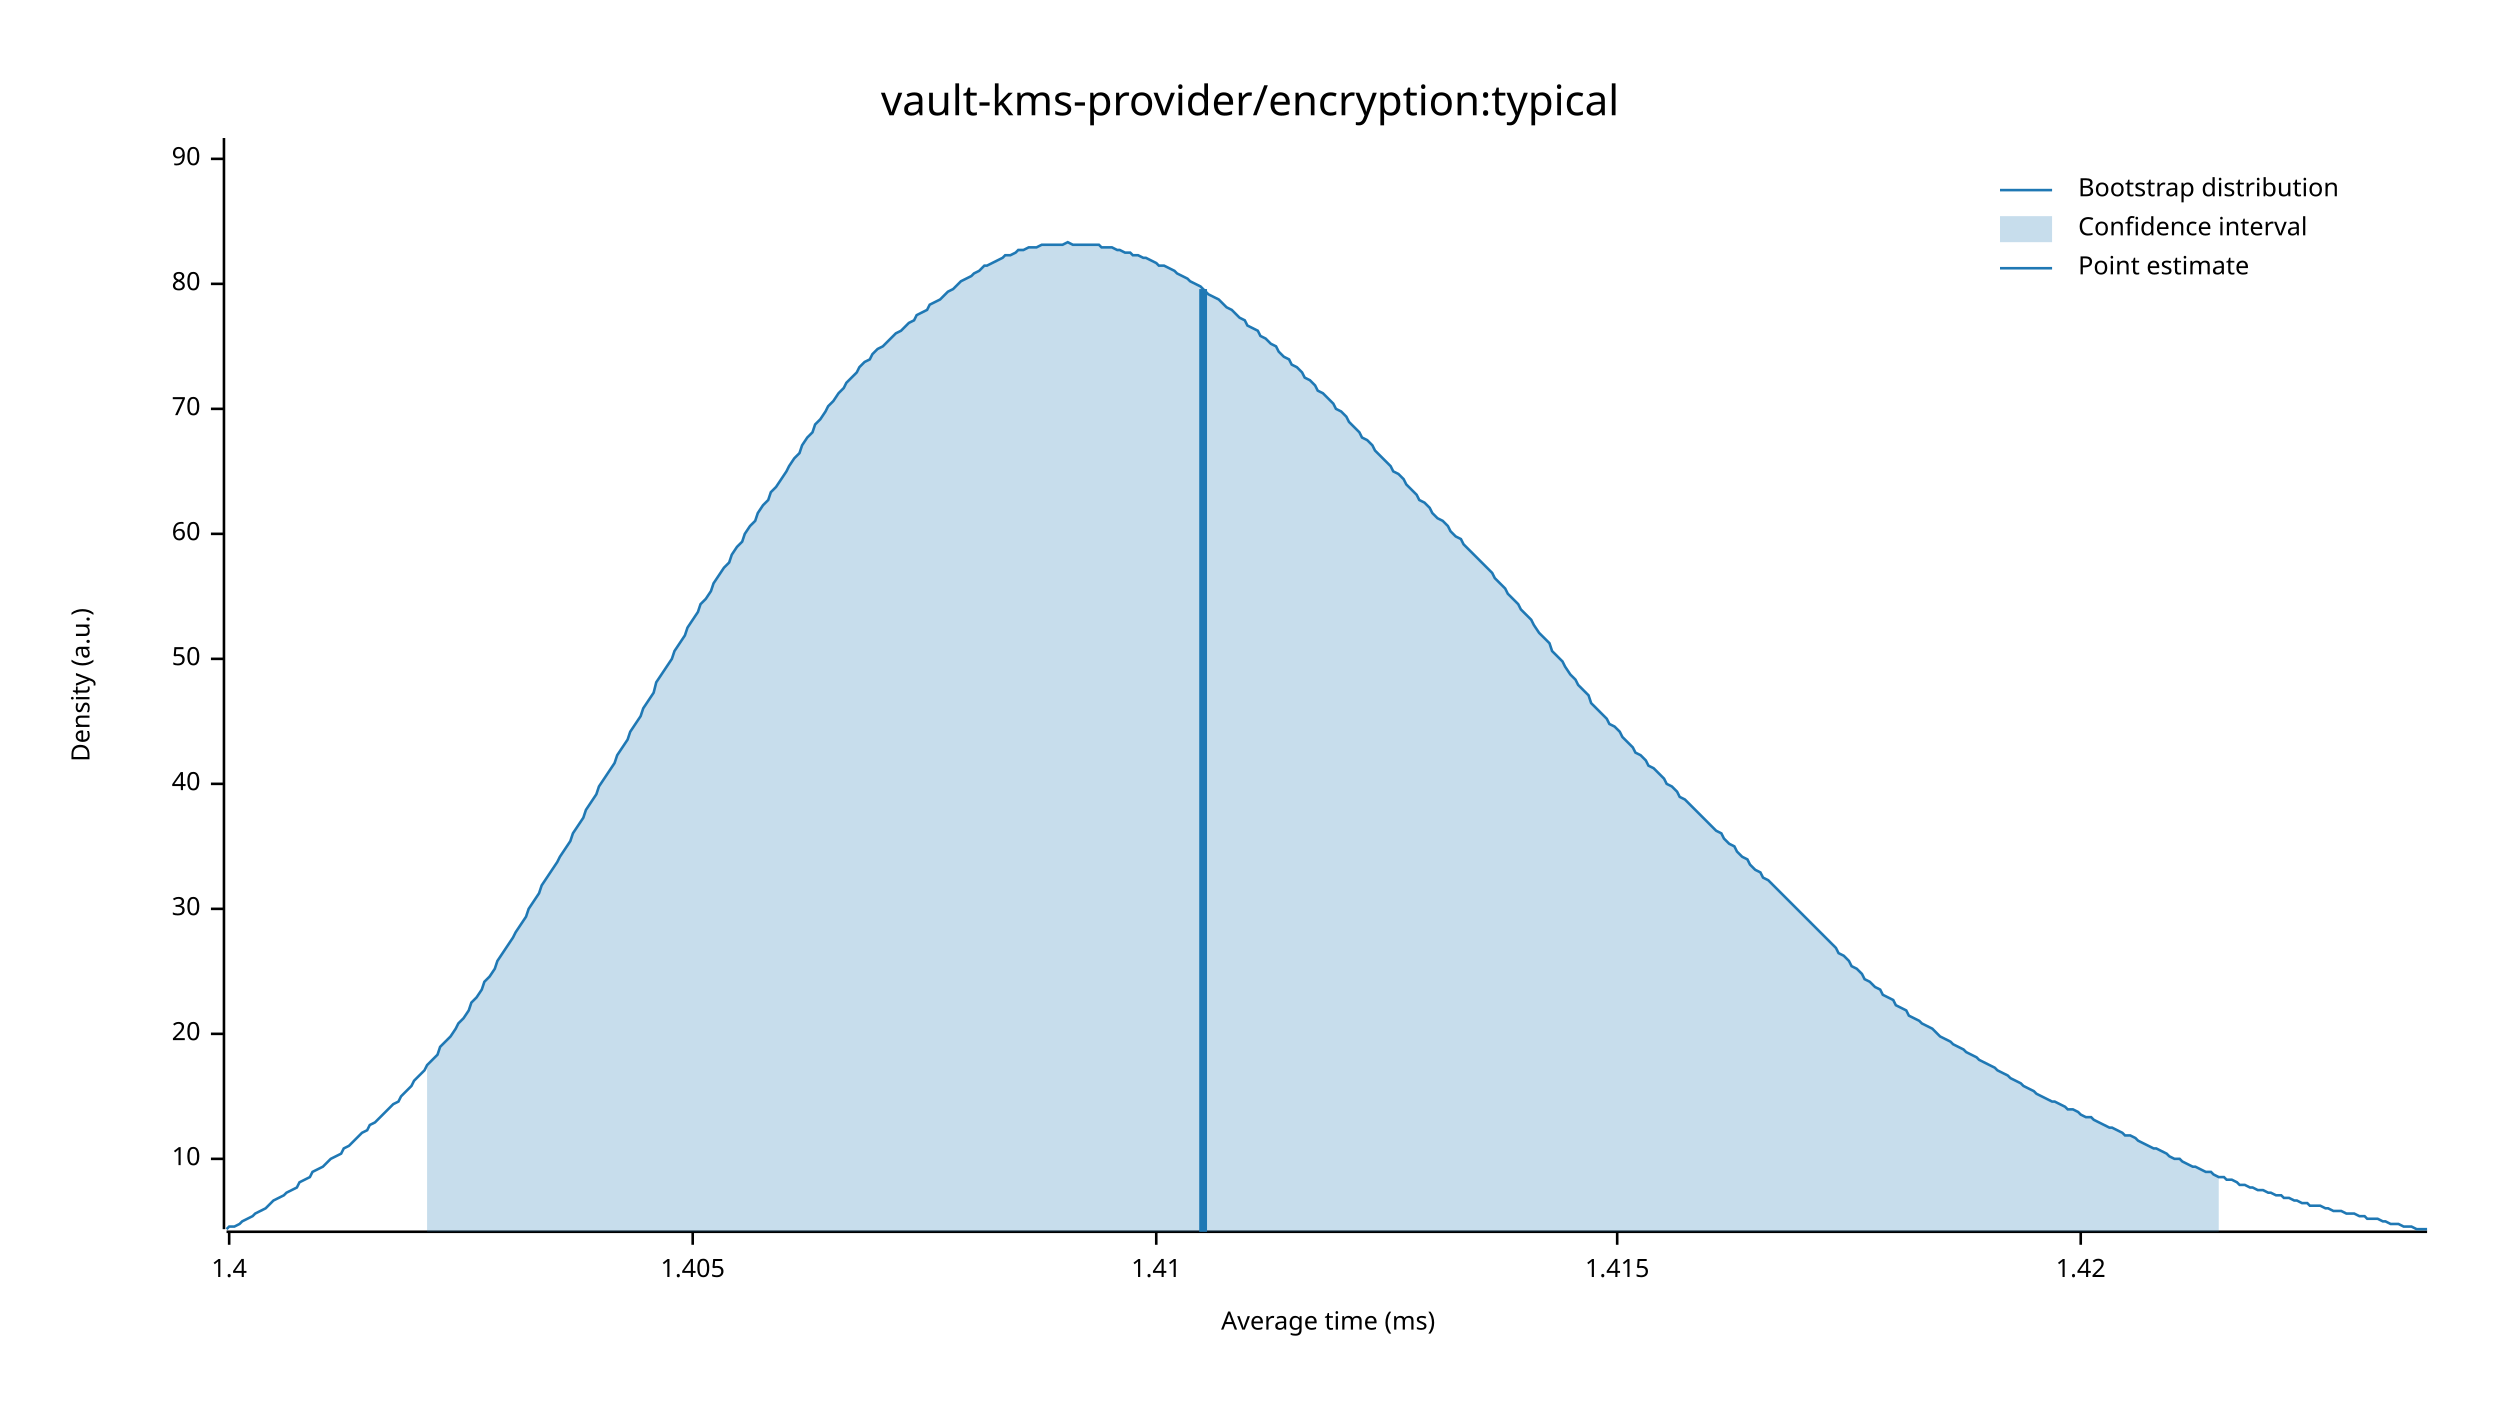
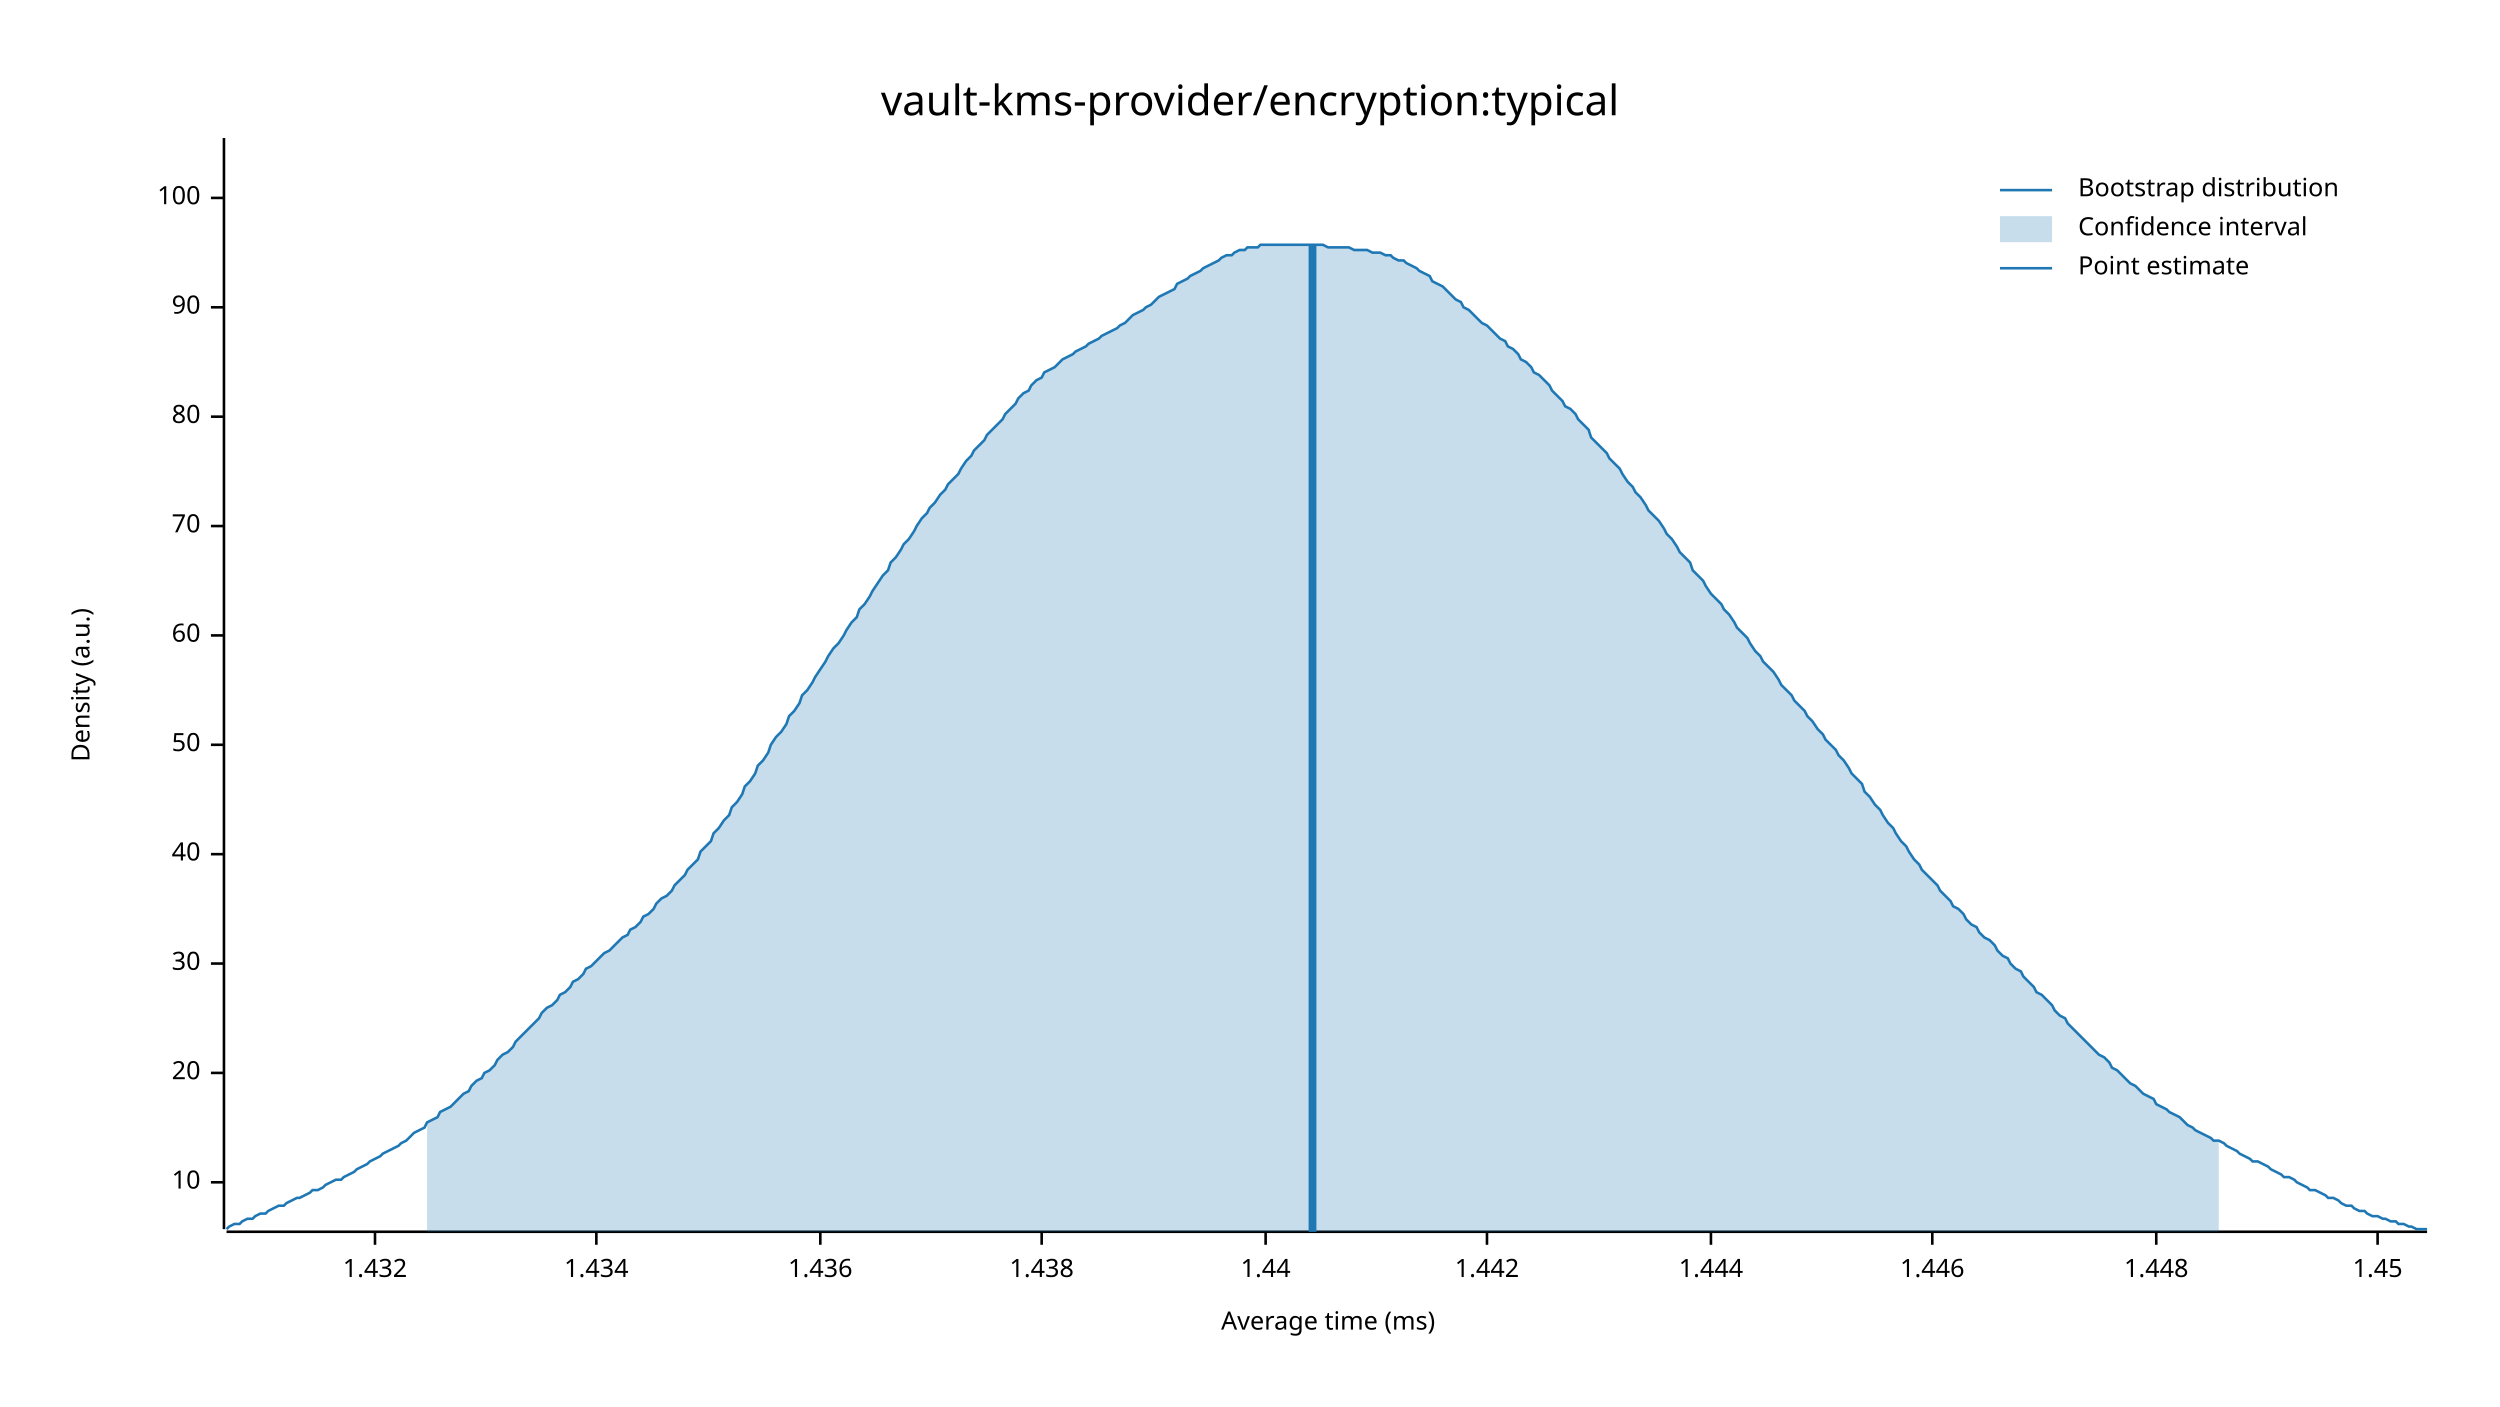
<svg xmlns="http://www.w3.org/2000/svg" width="960" height="540" viewBox="0 0 960 540">
  <text x="480" y="32" dy="0.76em" text-anchor="middle" font-family="sans-serif" font-size="16.129" opacity="1" fill="#000000">
vault-kms-provider/encryption:typical
</text>
  <text x="27" y="263" dy="0.76em" text-anchor="middle" font-family="sans-serif" font-size="9.677" opacity="1" fill="#000000" transform="rotate(270, 27, 263)">
Density (a.u.)
</text>
  <text x="510" y="513" dy="-0.5ex" text-anchor="middle" font-family="sans-serif" font-size="9.677" opacity="1" fill="#000000">
Average time (ms)
</text>
  <polyline fill="none" opacity="1" stroke="#000000" stroke-width="1" points="86,53 86,472 " />
-   <text x="77" y="445" dy="0.5ex" text-anchor="end" font-family="sans-serif" font-size="9.677" opacity="1" fill="#000000">
+   <text x="77" y="454" dy="0.5ex" text-anchor="end" font-family="sans-serif" font-size="9.677" opacity="1" fill="#000000">
10
</text>
-   <polyline fill="none" opacity="1" stroke="#000000" stroke-width="1" points="81,445 86,445 " />
-   <text x="77" y="397" dy="0.5ex" text-anchor="end" font-family="sans-serif" font-size="9.677" opacity="1" fill="#000000">
+   <polyline fill="none" opacity="1" stroke="#000000" stroke-width="1" points="81,454 86,454 " />
+   <text x="77" y="412" dy="0.5ex" text-anchor="end" font-family="sans-serif" font-size="9.677" opacity="1" fill="#000000">
20
</text>
-   <polyline fill="none" opacity="1" stroke="#000000" stroke-width="1" points="81,397 86,397 " />
-   <text x="77" y="349" dy="0.5ex" text-anchor="end" font-family="sans-serif" font-size="9.677" opacity="1" fill="#000000">
+   <polyline fill="none" opacity="1" stroke="#000000" stroke-width="1" points="81,412 86,412 " />
+   <text x="77" y="370" dy="0.5ex" text-anchor="end" font-family="sans-serif" font-size="9.677" opacity="1" fill="#000000">
30
</text>
-   <polyline fill="none" opacity="1" stroke="#000000" stroke-width="1" points="81,349 86,349 " />
-   <text x="77" y="301" dy="0.5ex" text-anchor="end" font-family="sans-serif" font-size="9.677" opacity="1" fill="#000000">
+   <polyline fill="none" opacity="1" stroke="#000000" stroke-width="1" points="81,370 86,370 " />
+   <text x="77" y="328" dy="0.5ex" text-anchor="end" font-family="sans-serif" font-size="9.677" opacity="1" fill="#000000">
40
</text>
-   <polyline fill="none" opacity="1" stroke="#000000" stroke-width="1" points="81,301 86,301 " />
-   <text x="77" y="253" dy="0.5ex" text-anchor="end" font-family="sans-serif" font-size="9.677" opacity="1" fill="#000000">
+   <polyline fill="none" opacity="1" stroke="#000000" stroke-width="1" points="81,328 86,328 " />
+   <text x="77" y="286" dy="0.5ex" text-anchor="end" font-family="sans-serif" font-size="9.677" opacity="1" fill="#000000">
50
</text>
-   <polyline fill="none" opacity="1" stroke="#000000" stroke-width="1" points="81,253 86,253 " />
-   <text x="77" y="205" dy="0.5ex" text-anchor="end" font-family="sans-serif" font-size="9.677" opacity="1" fill="#000000">
+   <polyline fill="none" opacity="1" stroke="#000000" stroke-width="1" points="81,286 86,286 " />
+   <text x="77" y="244" dy="0.5ex" text-anchor="end" font-family="sans-serif" font-size="9.677" opacity="1" fill="#000000">
60
</text>
-   <polyline fill="none" opacity="1" stroke="#000000" stroke-width="1" points="81,205 86,205 " />
-   <text x="77" y="157" dy="0.5ex" text-anchor="end" font-family="sans-serif" font-size="9.677" opacity="1" fill="#000000">
+   <polyline fill="none" opacity="1" stroke="#000000" stroke-width="1" points="81,244 86,244 " />
+   <text x="77" y="202" dy="0.5ex" text-anchor="end" font-family="sans-serif" font-size="9.677" opacity="1" fill="#000000">
70
</text>
-   <polyline fill="none" opacity="1" stroke="#000000" stroke-width="1" points="81,157 86,157 " />
-   <text x="77" y="109" dy="0.5ex" text-anchor="end" font-family="sans-serif" font-size="9.677" opacity="1" fill="#000000">
+   <polyline fill="none" opacity="1" stroke="#000000" stroke-width="1" points="81,202 86,202 " />
+   <text x="77" y="160" dy="0.5ex" text-anchor="end" font-family="sans-serif" font-size="9.677" opacity="1" fill="#000000">
80
</text>
-   <polyline fill="none" opacity="1" stroke="#000000" stroke-width="1" points="81,109 86,109 " />
-   <text x="77" y="61" dy="0.5ex" text-anchor="end" font-family="sans-serif" font-size="9.677" opacity="1" fill="#000000">
+   <polyline fill="none" opacity="1" stroke="#000000" stroke-width="1" points="81,160 86,160 " />
+   <text x="77" y="118" dy="0.5ex" text-anchor="end" font-family="sans-serif" font-size="9.677" opacity="1" fill="#000000">
90
</text>
-   <polyline fill="none" opacity="1" stroke="#000000" stroke-width="1" points="81,61 86,61 " />
+   <polyline fill="none" opacity="1" stroke="#000000" stroke-width="1" points="81,118 86,118 " />
+   <text x="77" y="76" dy="0.5ex" text-anchor="end" font-family="sans-serif" font-size="9.677" opacity="1" fill="#000000">
+ 100
+ </text>
+   <polyline fill="none" opacity="1" stroke="#000000" stroke-width="1" points="81,76 86,76 " />
  <polyline fill="none" opacity="1" stroke="#000000" stroke-width="1" points="87,473 932,473 " />
-   <text x="88" y="483" dy="0.76em" text-anchor="middle" font-family="sans-serif" font-size="9.677" opacity="1" fill="#000000">
- 1.4
+   <text x="144" y="483" dy="0.76em" text-anchor="middle" font-family="sans-serif" font-size="9.677" opacity="1" fill="#000000">
+ 1.432
</text>
-   <polyline fill="none" opacity="1" stroke="#000000" stroke-width="1" points="88,473 88,478 " />
-   <text x="266" y="483" dy="0.76em" text-anchor="middle" font-family="sans-serif" font-size="9.677" opacity="1" fill="#000000">
- 1.405
+   <polyline fill="none" opacity="1" stroke="#000000" stroke-width="1" points="144,473 144,478 " />
+   <text x="229" y="483" dy="0.76em" text-anchor="middle" font-family="sans-serif" font-size="9.677" opacity="1" fill="#000000">
+ 1.434
</text>
-   <polyline fill="none" opacity="1" stroke="#000000" stroke-width="1" points="266,473 266,478 " />
-   <text x="444" y="483" dy="0.76em" text-anchor="middle" font-family="sans-serif" font-size="9.677" opacity="1" fill="#000000">
- 1.41
+   <polyline fill="none" opacity="1" stroke="#000000" stroke-width="1" points="229,473 229,478 " />
+   <text x="315" y="483" dy="0.76em" text-anchor="middle" font-family="sans-serif" font-size="9.677" opacity="1" fill="#000000">
+ 1.436
</text>
-   <polyline fill="none" opacity="1" stroke="#000000" stroke-width="1" points="444,473 444,478 " />
-   <text x="621" y="483" dy="0.76em" text-anchor="middle" font-family="sans-serif" font-size="9.677" opacity="1" fill="#000000">
- 1.415
+   <polyline fill="none" opacity="1" stroke="#000000" stroke-width="1" points="315,473 315,478 " />
+   <text x="400" y="483" dy="0.76em" text-anchor="middle" font-family="sans-serif" font-size="9.677" opacity="1" fill="#000000">
+ 1.438
</text>
-   <polyline fill="none" opacity="1" stroke="#000000" stroke-width="1" points="621,473 621,478 " />
-   <text x="799" y="483" dy="0.76em" text-anchor="middle" font-family="sans-serif" font-size="9.677" opacity="1" fill="#000000">
- 1.42
+   <polyline fill="none" opacity="1" stroke="#000000" stroke-width="1" points="400,473 400,478 " />
+   <text x="486" y="483" dy="0.76em" text-anchor="middle" font-family="sans-serif" font-size="9.677" opacity="1" fill="#000000">
+ 1.44
</text>
-   <polyline fill="none" opacity="1" stroke="#000000" stroke-width="1" points="799,473 799,478 " />
-   <polyline fill="none" opacity="1" stroke="#1F78B4" stroke-width="1" points="87,472 88,471 90,471 92,470 93,469 95,468 97,467 98,466 100,465 102,464 103,463 105,461 107,460 109,459 110,458 112,457 114,456 115,454 117,453 119,452 120,450 122,449 124,448 125,447 127,445 129,444 131,443 132,441 134,440 136,438 137,437 139,435 141,434 142,432 144,431 146,429 147,428 149,426 151,424 153,423 154,421 156,419 158,417 159,415 161,413 163,411 164,409 166,407 168,405 169,402 171,400 173,398 175,395 176,393 178,391 180,388 181,385 183,383 185,380 186,377 188,375 190,372 191,369 193,366 195,363 197,360 198,358 200,355 202,352 203,349 205,346 207,343 208,340 210,337 212,334 214,331 215,329 217,326 219,323 220,320 222,317 224,314 225,311 227,308 229,305 230,302 232,299 234,296 236,293 237,290 239,287 241,284 242,281 244,278 246,275 247,272 249,269 251,266 252,262 254,259 256,256 258,253 259,250 261,247 263,244 264,241 266,238 268,235 269,232 271,230 273,227 274,224 276,221 278,218 280,216 281,213 283,210 285,208 286,205 288,202 290,200 291,197 293,194 295,192 296,189 298,187 300,184 302,181 303,179 305,176 307,174 308,171 310,168 312,166 313,163 315,161 317,158 318,156 320,154 322,151 324,149 325,147 327,145 329,143 330,141 332,139 334,138 335,136 337,134 339,133 341,131 342,130 344,128 346,127 347,126 349,124 351,123 352,121 354,120 356,119 357,117 359,116 361,115 363,113 364,112 366,111 368,109 369,108 371,107 373,106 374,105 376,104 378,102 379,102 381,101 383,100 385,99 386,98 388,98 390,97 391,96 393,96 395,95 396,95 398,95 400,94 401,94 403,94 405,94 407,94 408,94 410,93 412,94 413,94 415,94 417,94 418,94 420,94 422,94 423,95 425,95 427,95 429,96 430,96 432,97 434,97 435,98 437,98 439,99 440,99 442,100 444,101 445,102 447,102 449,103 451,104 452,105 454,106 456,107 457,108 459,109 461,110 462,111 464,113 466,114 468,115 469,116 471,118 473,119 474,120 476,122 478,123 479,125 481,126 483,127 484,129 486,130 488,132 490,133 491,135 493,137 495,138 496,140 498,141 500,143 501,145 503,146 505,148 506,150 508,151 510,153 512,155 513,157 515,158 517,160 518,162 520,164 522,166 523,168 525,169 527,171 528,173 530,175 532,177 534,179 535,181 537,182 539,184 540,186 542,188 544,190 545,192 547,193 549,195 550,197 552,199 554,200 556,202 557,204 559,206 561,207 562,209 564,211 566,213 567,214 569,216 571,218 573,220 574,222 576,224 578,226 579,228 581,230 583,232 584,234 586,236 588,238 589,240 591,243 593,245 595,247 596,250 598,252 600,254 601,256 603,259 605,261 606,263 608,265 610,267 611,270 613,272 615,274 617,276 618,278 620,279 622,281 623,283 625,285 627,287 628,289 630,290 632,292 633,294 635,295 637,297 639,299 640,301 642,302 644,304 645,306 647,307 649,309 650,310 652,312 654,314 655,315 657,317 659,319 661,320 662,322 664,324 666,325 667,327 669,329 671,330 672,332 674,334 676,335 677,337 679,338 681,340 683,342 684,343 686,345 688,347 689,348 691,350 693,352 694,353 696,355 698,357 700,359 701,360 703,362 705,364 706,366 708,367 710,369 711,371 713,372 715,374 716,376 718,377 720,379 722,380 723,382 725,383 727,384 728,386 730,387 732,388 733,390 735,391 737,392 738,393 740,394 742,395 744,397 745,398 747,399 749,400 750,401 752,402 754,403 755,404 757,405 759,406 760,407 762,408 764,409 766,410 767,411 769,412 771,413 772,414 774,415 776,416 777,417 779,418 781,419 782,420 784,421 786,422 788,423 789,423 791,424 793,425 794,426 796,426 798,427 799,428 801,429 803,429 804,430 806,431 808,432 810,433 811,433 813,434 815,435 816,436 818,436 820,437 821,438 823,439 825,440 827,441 828,441 830,442 832,443 833,444 835,445 837,445 838,446 840,447 842,448 843,448 845,449 847,450 849,450 850,451 852,452 854,452 855,453 857,453 859,454 860,455 862,455 864,456 865,456 867,457 869,457 871,458 872,458 874,459 876,459 877,460 879,460 881,461 882,461 884,462 886,462 887,463 889,463 891,463 893,464 894,464 896,465 898,465 899,465 901,466 903,466 904,466 906,467 908,467 909,468 911,468 913,468 915,469 916,469 918,470 920,470 921,470 923,471 925,471 926,471 928,472 930,472 932,472 " />
-   <polygon opacity="0.25" fill="#1F78B4" points="164,409 166,407 168,405 169,402 171,400 173,398 175,395 176,393 178,391 180,388 181,385 183,383 185,380 186,377 188,375 190,372 191,369 193,366 195,363 197,360 198,358 200,355 202,352 203,349 205,346 207,343 208,340 210,337 212,334 214,331 215,329 217,326 219,323 220,320 222,317 224,314 225,311 227,308 229,305 230,302 232,299 234,296 236,293 237,290 239,287 241,284 242,281 244,278 246,275 247,272 249,269 251,266 252,262 254,259 256,256 258,253 259,250 261,247 263,244 264,241 266,238 268,235 269,232 271,230 273,227 274,224 276,221 278,218 280,216 281,213 283,210 285,208 286,205 288,202 290,200 291,197 293,194 295,192 296,189 298,187 300,184 302,181 303,179 305,176 307,174 308,171 310,168 312,166 313,163 315,161 317,158 318,156 320,154 322,151 324,149 325,147 327,145 329,143 330,141 332,139 334,138 335,136 337,134 339,133 341,131 342,130 344,128 346,127 347,126 349,124 351,123 352,121 354,120 356,119 357,117 359,116 361,115 363,113 364,112 366,111 368,109 369,108 371,107 373,106 374,105 376,104 378,102 379,102 381,101 383,100 385,99 386,98 388,98 390,97 391,96 393,96 395,95 396,95 398,95 400,94 401,94 403,94 405,94 407,94 408,94 410,93 412,94 413,94 415,94 417,94 418,94 420,94 422,94 423,95 425,95 427,95 429,96 430,96 432,97 434,97 435,98 437,98 439,99 440,99 442,100 444,101 445,102 447,102 449,103 451,104 452,105 454,106 456,107 457,108 459,109 461,110 462,111 464,113 466,114 468,115 469,116 471,118 473,119 474,120 476,122 478,123 479,125 481,126 483,127 484,129 486,130 488,132 490,133 491,135 493,137 495,138 496,140 498,141 500,143 501,145 503,146 505,148 506,150 508,151 510,153 512,155 513,157 515,158 517,160 518,162 520,164 522,166 523,168 525,169 527,171 528,173 530,175 532,177 534,179 535,181 537,182 539,184 540,186 542,188 544,190 545,192 547,193 549,195 550,197 552,199 554,200 556,202 557,204 559,206 561,207 562,209 564,211 566,213 567,214 569,216 571,218 573,220 574,222 576,224 578,226 579,228 581,230 583,232 584,234 586,236 588,238 589,240 591,243 593,245 595,247 596,250 598,252 600,254 601,256 603,259 605,261 606,263 608,265 610,267 611,270 613,272 615,274 617,276 618,278 620,279 622,281 623,283 625,285 627,287 628,289 630,290 632,292 633,294 635,295 637,297 639,299 640,301 642,302 644,304 645,306 647,307 649,309 650,310 652,312 654,314 655,315 657,317 659,319 661,320 662,322 664,324 666,325 667,327 669,329 671,330 672,332 674,334 676,335 677,337 679,338 681,340 683,342 684,343 686,345 688,347 689,348 691,350 693,352 694,353 696,355 698,357 700,359 701,360 703,362 705,364 706,366 708,367 710,369 711,371 713,372 715,374 716,376 718,377 720,379 722,380 723,382 725,383 727,384 728,386 730,387 732,388 733,390 735,391 737,392 738,393 740,394 742,395 744,397 745,398 747,399 749,400 750,401 752,402 754,403 755,404 757,405 759,406 760,407 762,408 764,409 766,410 767,411 769,412 771,413 772,414 774,415 776,416 777,417 779,418 781,419 782,420 784,421 786,422 788,423 789,423 791,424 793,425 794,426 796,426 798,427 799,428 801,429 803,429 804,430 806,431 808,432 810,433 811,433 813,434 815,435 816,436 818,436 820,437 821,438 823,439 825,440 827,441 828,441 830,442 832,443 833,444 835,445 837,445 838,446 840,447 842,448 843,448 845,449 847,450 849,450 850,451 852,452 852,473 164,473 " />
-   <polyline fill="none" opacity="1" stroke="#1F78B4" stroke-width="3" points="462,473 462,111 " />
+   <polyline fill="none" opacity="1" stroke="#000000" stroke-width="1" points="486,473 486,478 " />
+   <text x="571" y="483" dy="0.76em" text-anchor="middle" font-family="sans-serif" font-size="9.677" opacity="1" fill="#000000">
+ 1.442
+ </text>
+   <polyline fill="none" opacity="1" stroke="#000000" stroke-width="1" points="571,473 571,478 " />
+   <text x="657" y="483" dy="0.76em" text-anchor="middle" font-family="sans-serif" font-size="9.677" opacity="1" fill="#000000">
+ 1.444
+ </text>
+   <polyline fill="none" opacity="1" stroke="#000000" stroke-width="1" points="657,473 657,478 " />
+   <text x="742" y="483" dy="0.76em" text-anchor="middle" font-family="sans-serif" font-size="9.677" opacity="1" fill="#000000">
+ 1.446
+ </text>
+   <polyline fill="none" opacity="1" stroke="#000000" stroke-width="1" points="742,473 742,478 " />
+   <text x="828" y="483" dy="0.76em" text-anchor="middle" font-family="sans-serif" font-size="9.677" opacity="1" fill="#000000">
+ 1.448
+ </text>
+   <polyline fill="none" opacity="1" stroke="#000000" stroke-width="1" points="828,473 828,478 " />
+   <text x="913" y="483" dy="0.76em" text-anchor="middle" font-family="sans-serif" font-size="9.677" opacity="1" fill="#000000">
+ 1.45
+ </text>
+   <polyline fill="none" opacity="1" stroke="#000000" stroke-width="1" points="913,473 913,478 " />
+   <polyline fill="none" opacity="1" stroke="#1F78B4" stroke-width="1" points="87,472 88,471 90,470 92,470 93,469 95,468 97,468 98,467 100,466 102,466 103,465 105,464 107,463 109,463 110,462 112,461 114,460 115,460 117,459 119,458 120,457 122,457 124,456 125,455 127,454 129,453 131,453 132,452 134,451 136,450 137,449 139,448 141,447 142,446 144,445 146,444 147,443 149,442 151,441 153,440 154,439 156,438 158,436 159,435 161,434 163,433 164,431 166,430 168,429 169,427 171,426 173,425 175,423 176,422 178,420 180,419 181,417 183,415 185,414 186,412 188,411 190,409 191,407 193,405 195,404 197,402 198,400 200,398 202,396 203,395 205,393 207,391 208,389 210,387 212,386 214,384 215,382 217,381 219,379 220,377 222,376 224,374 225,372 227,371 229,369 230,368 232,366 234,365 236,363 237,362 239,360 241,359 242,357 244,356 246,354 247,352 249,351 251,349 252,347 254,345 256,344 258,342 259,340 261,338 263,336 264,334 266,332 268,330 269,327 271,325 273,323 274,320 276,318 278,315 280,313 281,310 283,308 285,305 286,302 288,300 290,297 291,294 293,292 295,289 296,286 298,283 300,281 302,278 303,275 305,273 307,270 308,267 310,265 312,262 313,260 315,257 317,254 318,252 320,249 322,247 324,244 325,242 327,239 329,237 330,234 332,232 334,229 335,227 337,224 339,221 341,219 342,216 344,214 346,211 347,209 349,207 351,204 352,202 354,199 356,197 357,195 359,193 361,190 363,188 364,186 366,184 368,182 369,180 371,177 373,175 374,173 376,171 378,169 379,167 381,165 383,163 385,161 386,159 388,157 390,155 391,153 393,151 395,150 396,148 398,146 400,145 401,143 403,142 405,141 407,139 408,138 410,137 412,136 413,135 415,134 417,133 418,132 420,131 422,130 423,129 425,128 427,127 429,126 430,125 432,124 434,122 435,121 437,120 439,119 440,118 442,117 444,115 445,114 447,113 449,112 451,111 452,109 454,108 456,107 457,106 459,105 461,104 462,103 464,102 466,101 468,100 469,99 471,98 473,98 474,97 476,96 478,96 479,95 481,95 483,95 484,94 486,94 488,94 490,94 491,94 493,94 495,94 496,94 498,94 500,94 501,94 503,94 505,94 506,94 508,94 510,95 512,95 513,95 515,95 517,95 518,95 520,96 522,96 523,96 525,96 527,97 528,97 530,97 532,98 534,98 535,99 537,100 539,100 540,101 542,102 544,103 545,104 547,105 549,106 550,108 552,109 554,110 556,112 557,113 559,115 561,116 562,118 564,119 566,121 567,122 569,124 571,125 573,127 574,128 576,130 578,131 579,133 581,134 583,136 584,138 586,139 588,141 589,143 591,144 593,146 595,148 596,150 598,152 600,154 601,156 603,157 605,159 606,161 608,163 610,165 611,168 613,170 615,172 617,174 618,176 620,178 622,180 623,182 625,185 627,187 628,189 630,191 632,194 633,196 635,198 637,200 639,203 640,205 642,207 644,210 645,212 647,214 649,216 650,219 652,221 654,223 655,225 657,228 659,230 661,232 662,234 664,236 666,239 667,241 669,243 671,245 672,247 674,250 676,252 677,254 679,256 681,258 683,261 684,263 686,265 688,267 689,269 691,271 693,273 694,275 696,277 698,280 700,282 701,284 703,286 705,288 706,290 708,292 710,295 711,297 713,299 715,301 716,304 718,306 720,309 722,311 723,313 725,316 727,318 728,320 730,323 732,325 733,327 735,330 737,332 738,334 740,336 742,338 744,340 745,342 747,344 749,346 750,348 752,349 754,351 755,353 757,355 759,356 760,358 762,360 764,361 766,363 767,365 769,367 771,368 772,370 774,372 776,373 777,375 779,377 781,379 782,381 784,382 786,384 788,386 789,388 791,390 793,391 794,393 796,395 798,397 799,398 801,400 803,402 804,403 806,405 808,406 810,408 811,410 813,411 815,413 816,414 818,416 820,417 821,418 823,420 825,421 827,422 828,424 830,425 832,426 833,427 835,428 837,429 838,430 840,432 842,433 843,434 845,435 847,436 849,437 850,438 852,438 854,439 855,440 857,441 859,442 860,443 862,444 864,445 865,446 867,446 869,447 871,448 872,449 874,450 876,451 877,452 879,452 881,453 882,454 884,455 886,456 887,457 889,457 891,458 893,459 894,460 896,460 898,461 899,462 901,463 903,463 904,464 906,465 908,465 909,466 911,467 913,467 915,468 916,468 918,469 920,469 921,470 923,470 925,471 926,471 928,472 930,472 932,472 " />
+   <polygon opacity="0.25" fill="#1F78B4" points="164,431 166,430 168,429 169,427 171,426 173,425 175,423 176,422 178,420 180,419 181,417 183,415 185,414 186,412 188,411 190,409 191,407 193,405 195,404 197,402 198,400 200,398 202,396 203,395 205,393 207,391 208,389 210,387 212,386 214,384 215,382 217,381 219,379 220,377 222,376 224,374 225,372 227,371 229,369 230,368 232,366 234,365 236,363 237,362 239,360 241,359 242,357 244,356 246,354 247,352 249,351 251,349 252,347 254,345 256,344 258,342 259,340 261,338 263,336 264,334 266,332 268,330 269,327 271,325 273,323 274,320 276,318 278,315 280,313 281,310 283,308 285,305 286,302 288,300 290,297 291,294 293,292 295,289 296,286 298,283 300,281 302,278 303,275 305,273 307,270 308,267 310,265 312,262 313,260 315,257 317,254 318,252 320,249 322,247 324,244 325,242 327,239 329,237 330,234 332,232 334,229 335,227 337,224 339,221 341,219 342,216 344,214 346,211 347,209 349,207 351,204 352,202 354,199 356,197 357,195 359,193 361,190 363,188 364,186 366,184 368,182 369,180 371,177 373,175 374,173 376,171 378,169 379,167 381,165 383,163 385,161 386,159 388,157 390,155 391,153 393,151 395,150 396,148 398,146 400,145 401,143 403,142 405,141 407,139 408,138 410,137 412,136 413,135 415,134 417,133 418,132 420,131 422,130 423,129 425,128 427,127 429,126 430,125 432,124 434,122 435,121 437,120 439,119 440,118 442,117 444,115 445,114 447,113 449,112 451,111 452,109 454,108 456,107 457,106 459,105 461,104 462,103 464,102 466,101 468,100 469,99 471,98 473,98 474,97 476,96 478,96 479,95 481,95 483,95 484,94 486,94 488,94 490,94 491,94 493,94 495,94 496,94 498,94 500,94 501,94 503,94 505,94 506,94 508,94 510,95 512,95 513,95 515,95 517,95 518,95 520,96 522,96 523,96 525,96 527,97 528,97 530,97 532,98 534,98 535,99 537,100 539,100 540,101 542,102 544,103 545,104 547,105 549,106 550,108 552,109 554,110 556,112 557,113 559,115 561,116 562,118 564,119 566,121 567,122 569,124 571,125 573,127 574,128 576,130 578,131 579,133 581,134 583,136 584,138 586,139 588,141 589,143 591,144 593,146 595,148 596,150 598,152 600,154 601,156 603,157 605,159 606,161 608,163 610,165 611,168 613,170 615,172 617,174 618,176 620,178 622,180 623,182 625,185 627,187 628,189 630,191 632,194 633,196 635,198 637,200 639,203 640,205 642,207 644,210 645,212 647,214 649,216 650,219 652,221 654,223 655,225 657,228 659,230 661,232 662,234 664,236 666,239 667,241 669,243 671,245 672,247 674,250 676,252 677,254 679,256 681,258 683,261 684,263 686,265 688,267 689,269 691,271 693,273 694,275 696,277 698,280 700,282 701,284 703,286 705,288 706,290 708,292 710,295 711,297 713,299 715,301 716,304 718,306 720,309 722,311 723,313 725,316 727,318 728,320 730,323 732,325 733,327 735,330 737,332 738,334 740,336 742,338 744,340 745,342 747,344 749,346 750,348 752,349 754,351 755,353 757,355 759,356 760,358 762,360 764,361 766,363 767,365 769,367 771,368 772,370 774,372 776,373 777,375 779,377 781,379 782,381 784,382 786,384 788,386 789,388 791,390 793,391 794,393 796,395 798,397 799,398 801,400 803,402 804,403 806,405 808,406 810,408 811,410 813,411 815,413 816,414 818,416 820,417 821,418 823,420 825,421 827,422 828,424 830,425 832,426 833,427 835,428 837,429 838,430 840,432 842,433 843,434 845,435 847,436 849,437 850,438 852,438 852,473 164,473 " />
+   <polyline fill="none" opacity="1" stroke="#1F78B4" stroke-width="3" points="504,473 504,94 " />
  <text x="798" y="68" dy="0.76em" text-anchor="start" font-family="sans-serif" font-size="9.677" opacity="1" fill="#000000">
Bootstrap distribution
</text>
  <text x="798" y="83" dy="0.76em" text-anchor="start" font-family="sans-serif" font-size="9.677" opacity="1" fill="#000000">
Confidence interval
</text>
  <text x="798" y="98" dy="0.76em" text-anchor="start" font-family="sans-serif" font-size="9.677" opacity="1" fill="#000000">
Point estimate
</text>
  <polyline fill="none" opacity="1" stroke="#1F78B4" stroke-width="1" points="768,73 788,73 " />
  <rect x="768" y="83" width="20" height="10" opacity="0.25" fill="#1F78B4" stroke="none" />
  <polyline fill="none" opacity="1" stroke="#1F78B4" stroke-width="1" points="768,103 788,103 " />
</svg>
